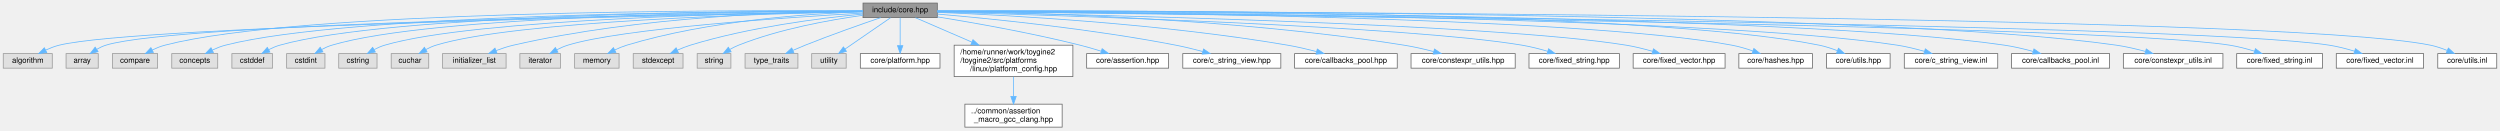
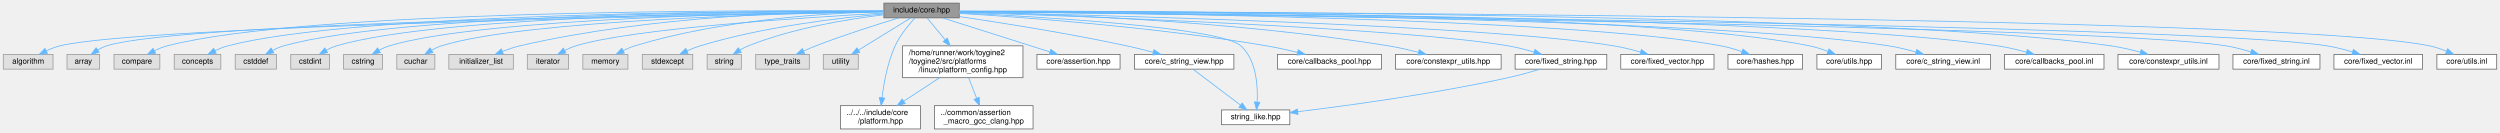
- <svg xmlns="http://www.w3.org/2000/svg" xmlns:xlink="http://www.w3.org/1999/xlink" width="3264pt" height="170pt" viewBox="0.00 0.00 3263.50 170.00">
+ <svg xmlns="http://www.w3.org/2000/svg" xmlns:xlink="http://www.w3.org/1999/xlink" width="3218pt" height="170pt" viewBox="0.00 0.00 3217.50 170.00">
  <g id="graph0" class="graph" transform="scale(1 1) rotate(0) translate(4 166)">
    <g id="Node000001" class="node">
      <g id="a_Node000001">
        <a xlink:title="Umbrella header for the engine core module.">
-           <polygon fill="#999999" stroke="#666666" points="1219.5,-162 1122.5,-162 1122.5,-143 1219.5,-143 1219.5,-162" />
-           <text text-anchor="middle" x="1171" y="-150" font-family="Helvetica,sans-Serif" font-size="10.00">include/core.hpp</text>
+           <polygon fill="#999999" stroke="#666666" points="1230.5,-162 1133.5,-162 1133.5,-143 1230.5,-143 1230.5,-162" />
+           <text text-anchor="middle" x="1182" y="-150" font-family="Helvetica,sans-Serif" font-size="10.00">include/core.hpp</text>
        </a>
      </g>
    </g>
    <g id="Node000002" class="node">
      <g id="a_Node000002">
        <a xlink:title=" ">
          <polygon fill="#e0e0e0" stroke="#999999" points="64,-96 0,-96 0,-77 64,-77 64,-96" />
          <text text-anchor="middle" x="32" y="-84" font-family="Helvetica,sans-Serif" font-size="10.00">algorithm</text>
        </a>
      </g>
    </g>
    <g id="edge1_Node000001_Node000002" class="edge">
      <g id="a_edge1_Node000001_Node000002">
        <a xlink:title=" ">
-           <path fill="none" stroke="#63b8ff" d="M1122.48,-150.68C923.48,-147.16 175.62,-132.35 73,-107 67.02,-105.52 60.87,-103.13 55.21,-100.52" />
+           <path fill="none" stroke="#63b8ff" d="M1133.33,-150.7C932.86,-147.24 176.71,-132.6 73,-107 67.02,-105.52 60.87,-103.13 55.21,-100.52" />
          <polygon fill="#63b8ff" stroke="#63b8ff" points="56.78,-97.39 46.27,-96.04 53.64,-103.65 56.78,-97.39" />
        </a>
      </g>
    </g>
    <g id="Node000003" class="node">
      <g id="a_Node000003">
        <a xlink:title=" ">
          <polygon fill="#e0e0e0" stroke="#999999" points="124,-96 82,-96 82,-77 124,-77 124,-96" />
          <text text-anchor="middle" x="103" y="-84" font-family="Helvetica,sans-Serif" font-size="10.00">array</text>
        </a>
      </g>
    </g>
    <g id="edge2_Node000001_Node000003" class="edge">
      <g id="a_edge2_Node000001_Node000003">
        <a xlink:title=" ">
-           <path fill="none" stroke="#63b8ff" d="M1122.18,-150.88C929.64,-148.21 228.83,-136.56 134,-107 129.95,-105.74 125.91,-103.81 122.14,-101.65" />
-           <polygon fill="#63b8ff" stroke="#63b8ff" points="123.79,-98.55 113.5,-96.04 119.98,-104.42 123.79,-98.55" />
+           <path fill="none" stroke="#63b8ff" d="M1133.26,-150.94C939.39,-148.52 228.82,-137.63 133,-107 129.05,-105.74 125.12,-103.81 121.47,-101.65" />
+           <polygon fill="#63b8ff" stroke="#63b8ff" points="123.37,-98.71 113.12,-96.04 119.47,-104.52 123.37,-98.71" />
        </a>
      </g>
    </g>
    <g id="Node000004" class="node">
      <g id="a_Node000004">
        <a xlink:title=" ">
          <polygon fill="#e0e0e0" stroke="#999999" points="201.5,-96 142.5,-96 142.5,-77 201.5,-77 201.5,-96" />
          <text text-anchor="middle" x="172" y="-84" font-family="Helvetica,sans-Serif" font-size="10.00">compare</text>
        </a>
      </g>
    </g>
    <g id="edge3_Node000001_Node000004" class="edge">
      <g id="a_edge3_Node000001_Node000004">
        <a xlink:title=" ">
-           <path fill="none" stroke="#63b8ff" d="M1122.26,-151.9C952.19,-152.89 385.87,-152.58 211,-107 205.41,-105.54 199.7,-103.23 194.42,-100.69" />
+           <path fill="none" stroke="#63b8ff" d="M1133.3,-151.93C962.01,-153.03 388.09,-153.11 211,-107 205.41,-105.55 199.7,-103.23 194.42,-100.69" />
          <polygon fill="#63b8ff" stroke="#63b8ff" points="196.01,-97.57 185.52,-96.02 192.75,-103.77 196.01,-97.57" />
        </a>
      </g>
    </g>
    <g id="Node000005" class="node">
      <g id="a_Node000005">
        <a xlink:title=" ">
          <polygon fill="#e0e0e0" stroke="#999999" points="280,-96 220,-96 220,-77 280,-77 280,-96" />
          <text text-anchor="middle" x="250" y="-84" font-family="Helvetica,sans-Serif" font-size="10.00">concepts</text>
        </a>
      </g>
    </g>
    <g id="edge4_Node000001_Node000005" class="edge">
      <g id="a_edge4_Node000001_Node000005">
        <a xlink:title=" ">
-           <path fill="none" stroke="#63b8ff" d="M1122.43,-151.6C961.87,-151.53 449.34,-148.03 290,-107 284.3,-105.53 278.44,-103.21 273.03,-100.67" />
-           <polygon fill="#63b8ff" stroke="#63b8ff" points="274.4,-97.44 263.9,-96 271.21,-103.67 274.4,-97.44" />
+           <path fill="none" stroke="#63b8ff" d="M1133.32,-151.7C971.17,-151.96 450.49,-149.39 289,-107 283.42,-105.53 277.7,-103.21 272.42,-100.67" />
+           <polygon fill="#63b8ff" stroke="#63b8ff" points="274.01,-97.55 263.53,-96.01 270.76,-103.75 274.01,-97.55" />
        </a>
      </g>
    </g>
    <g id="Node000006" class="node">
      <g id="a_Node000006">
        <a xlink:title=" ">
          <polygon fill="#e0e0e0" stroke="#999999" points="351.5,-96 298.5,-96 298.5,-77 351.5,-77 351.5,-96" />
          <text text-anchor="middle" x="325" y="-84" font-family="Helvetica,sans-Serif" font-size="10.00">cstddef</text>
        </a>
      </g>
    </g>
    <g id="edge5_Node000001_Node000006" class="edge">
      <g id="a_edge5_Node000001_Node000006">
        <a xlink:title=" ">
-           <path fill="none" stroke="#63b8ff" d="M1122.33,-151.61C970.23,-151.52 505.33,-147.82 361,-107 356.13,-105.62 351.18,-103.5 346.57,-101.16" />
-           <polygon fill="#63b8ff" stroke="#63b8ff" points="348.17,-98.04 337.74,-96.2 344.74,-104.14 348.17,-98.04" />
+           <path fill="none" stroke="#63b8ff" d="M1133.49,-151.65C980.17,-151.7 507.56,-148.4 361,-107 356.13,-105.62 351.18,-103.5 346.57,-101.16" />
+           <polygon fill="#63b8ff" stroke="#63b8ff" points="348.17,-98.04 337.74,-96.2 344.74,-104.15 348.17,-98.04" />
        </a>
      </g>
    </g>
    <g id="Node000007" class="node">
      <g id="a_Node000007">
        <a xlink:title=" ">
          <polygon fill="#e0e0e0" stroke="#999999" points="420,-96 370,-96 370,-77 420,-77 420,-96" />
          <text text-anchor="middle" x="395" y="-84" font-family="Helvetica,sans-Serif" font-size="10.00">cstdint</text>
        </a>
      </g>
    </g>
    <g id="edge6_Node000001_Node000007" class="edge">
      <g id="a_edge6_Node000001_Node000007">
        <a xlink:title=" ">
-           <path fill="none" stroke="#63b8ff" d="M1122.37,-151.47C978.93,-150.93 559.45,-145.97 429,-107 424.48,-105.65 419.91,-103.6 415.65,-101.33" />
-           <polygon fill="#63b8ff" stroke="#63b8ff" points="417.36,-98.27 406.97,-96.18 413.79,-104.29 417.36,-98.27" />
+           <path fill="none" stroke="#63b8ff" d="M1133.43,-151.52C988.6,-151.13 561.63,-146.56 429,-107 424.48,-105.65 419.91,-103.6 415.65,-101.33" />
+           <polygon fill="#63b8ff" stroke="#63b8ff" points="417.35,-98.27 406.97,-96.19 413.79,-104.29 417.35,-98.27" />
        </a>
      </g>
    </g>
    <g id="Node000008" class="node">
      <g id="a_Node000008">
        <a xlink:title=" ">
          <polygon fill="#e0e0e0" stroke="#999999" points="488,-96 438,-96 438,-77 488,-77 488,-96" />
          <text text-anchor="middle" x="463" y="-84" font-family="Helvetica,sans-Serif" font-size="10.00">cstring</text>
        </a>
      </g>
    </g>
    <g id="edge7_Node000001_Node000008" class="edge">
      <g id="a_edge7_Node000001_Node000008">
        <a xlink:title=" ">
-           <path fill="none" stroke="#63b8ff" d="M1122.18,-151.04C987.87,-149.35 615.07,-141.58 498,-107 493.37,-105.63 488.68,-103.58 484.3,-101.3" />
-           <polygon fill="#63b8ff" stroke="#63b8ff" points="485.77,-98.11 475.36,-96.16 482.29,-104.18 485.77,-98.11" />
+           <path fill="none" stroke="#63b8ff" d="M1133.27,-151.19C997.35,-149.86 616.24,-142.95 497,-107 492.48,-105.64 487.91,-103.58 483.66,-101.31" />
+           <polygon fill="#63b8ff" stroke="#63b8ff" points="485.36,-98.25 474.97,-96.17 481.79,-104.27 485.36,-98.25" />
        </a>
      </g>
    </g>
    <g id="Node000009" class="node">
      <g id="a_Node000009">
        <a xlink:title=" ">
          <polygon fill="#e0e0e0" stroke="#999999" points="555.5,-96 506.5,-96 506.5,-77 555.5,-77 555.5,-96" />
          <text text-anchor="middle" x="531" y="-84" font-family="Helvetica,sans-Serif" font-size="10.00">cuchar</text>
        </a>
      </g>
    </g>
    <g id="edge8_Node000001_Node000009" class="edge">
      <g id="a_edge8_Node000001_Node000009">
        <a xlink:title=" ">
-           <path fill="none" stroke="#63b8ff" d="M1122.11,-150.7C997.19,-148.21 668.77,-138.76 565,-107 560.49,-105.62 555.92,-103.55 551.67,-101.28" />
-           <polygon fill="#63b8ff" stroke="#63b8ff" points="553.37,-98.22 542.98,-96.14 549.81,-104.24 553.37,-98.22" />
+           <path fill="none" stroke="#63b8ff" d="M1133.05,-150.86C1006.29,-148.74 669.88,-140.08 564,-107 559.71,-105.66 555.39,-103.67 551.35,-101.47" />
+           <polygon fill="#63b8ff" stroke="#63b8ff" points="552.96,-98.35 542.59,-96.15 549.32,-104.33 552.96,-98.35" />
        </a>
      </g>
    </g>
    <g id="Node000010" class="node">
      <g id="a_Node000010">
        <a xlink:title=" ">
          <polygon fill="#e0e0e0" stroke="#999999" points="656.5,-96 573.5,-96 573.5,-77 656.5,-77 656.5,-96" />
          <text text-anchor="middle" x="615" y="-84" font-family="Helvetica,sans-Serif" font-size="10.00">initializer_list</text>
        </a>
      </g>
    </g>
    <g id="edge9_Node000001_Node000010" class="edge">
      <g id="a_edge9_Node000001_Node000010">
        <a xlink:title=" ">
-           <path fill="none" stroke="#63b8ff" d="M1122.26,-151.66C1031.35,-150.98 830.24,-144.86 666,-107 658.51,-105.27 650.64,-102.68 643.39,-99.95" />
-           <polygon fill="#63b8ff" stroke="#63b8ff" points="644.57,-96.65 633.98,-96.2 641.98,-103.15 644.57,-96.65" />
+           <path fill="none" stroke="#63b8ff" d="M1133.17,-151.91C1040.58,-151.67 833.68,-146.29 665,-107 657.51,-105.26 649.66,-102.61 642.45,-99.83" />
+           <polygon fill="#63b8ff" stroke="#63b8ff" points="643.7,-96.56 633.12,-96.02 641.06,-103.04 643.7,-96.56" />
        </a>
      </g>
    </g>
    <g id="Node000011" class="node">
      <g id="a_Node000011">
        <a xlink:title=" ">
          <polygon fill="#e0e0e0" stroke="#999999" points="727.5,-96 674.5,-96 674.5,-77 727.5,-77 727.5,-96" />
          <text text-anchor="middle" x="701" y="-84" font-family="Helvetica,sans-Serif" font-size="10.00">iterator</text>
        </a>
      </g>
    </g>
    <g id="edge10_Node000001_Node000011" class="edge">
      <g id="a_edge10_Node000001_Node000011">
        <a xlink:title=" ">
-           <path fill="none" stroke="#63b8ff" d="M1122.34,-148.92C1024.65,-143.34 807.93,-128.89 737,-107 732.16,-105.51 727.23,-103.33 722.63,-100.98" />
-           <polygon fill="#63b8ff" stroke="#63b8ff" points="724.22,-97.86 713.78,-96.03 720.81,-103.97 724.22,-97.86" />
+           <path fill="none" stroke="#63b8ff" d="M1133.26,-149.06C1033.65,-143.67 810.01,-129.43 737,-107 732.16,-105.51 727.22,-103.34 722.62,-100.99" />
+           <polygon fill="#63b8ff" stroke="#63b8ff" points="724.22,-97.87 713.78,-96.04 720.8,-103.98 724.22,-97.87" />
        </a>
      </g>
    </g>
    <g id="Node000012" class="node">
      <g id="a_Node000012">
        <a xlink:title=" ">
          <polygon fill="#e0e0e0" stroke="#999999" points="804,-96 746,-96 746,-77 804,-77 804,-96" />
          <text text-anchor="middle" x="775" y="-84" font-family="Helvetica,sans-Serif" font-size="10.00">memory</text>
        </a>
      </g>
    </g>
    <g id="edge11_Node000001_Node000012" class="edge">
      <g id="a_edge11_Node000001_Node000012">
        <a xlink:title=" ">
-           <path fill="none" stroke="#63b8ff" d="M1122.29,-150.62C1052.54,-148.21 920.86,-139.33 814,-107 808.79,-105.42 803.43,-103.19 798.41,-100.8" />
-           <polygon fill="#63b8ff" stroke="#63b8ff" points="799.82,-97.59 789.33,-96.13 796.62,-103.82 799.82,-97.59" />
+           <path fill="none" stroke="#63b8ff" d="M1133.41,-151.06C1061.75,-149.21 924.21,-141.05 813,-107 807.9,-105.44 802.67,-103.22 797.78,-100.83" />
+           <polygon fill="#63b8ff" stroke="#63b8ff" points="799.41,-97.73 788.93,-96.16 796.14,-103.92 799.41,-97.73" />
        </a>
      </g>
    </g>
    <g id="Node000013" class="node">
      <g id="a_Node000013">
        <a xlink:title=" ">
          <polygon fill="#e0e0e0" stroke="#999999" points="887.5,-96 822.5,-96 822.5,-77 887.5,-77 887.5,-96" />
          <text text-anchor="middle" x="855" y="-84" font-family="Helvetica,sans-Serif" font-size="10.00">stdexcept</text>
        </a>
      </g>
    </g>
    <g id="edge12_Node000001_Node000013" class="edge">
      <g id="a_edge12_Node000001_Node000013">
        <a xlink:title=" ">
-           <path fill="none" stroke="#63b8ff" d="M1122.07,-147.62C1066.54,-142.29 973.71,-130.55 897,-107 891.43,-105.29 885.64,-102.98 880.21,-100.56" />
-           <polygon fill="#63b8ff" stroke="#63b8ff" points="881.48,-97.28 870.95,-96.16 878.48,-103.61 881.48,-97.28" />
+           <path fill="none" stroke="#63b8ff" d="M1133.43,-148.07C1075.96,-143.07 977.86,-131.55 897,-107 891.42,-105.31 885.64,-103.01 880.21,-100.58" />
+           <polygon fill="#63b8ff" stroke="#63b8ff" points="881.47,-97.31 870.94,-96.19 878.47,-103.64 881.47,-97.31" />
        </a>
      </g>
    </g>
    <g id="Node000014" class="node">
      <g id="a_Node000014">
        <a xlink:title=" ">
          <polygon fill="#e0e0e0" stroke="#999999" points="950,-96 906,-96 906,-77 950,-77 950,-96" />
          <text text-anchor="middle" x="928" y="-84" font-family="Helvetica,sans-Serif" font-size="10.00">string</text>
        </a>
      </g>
    </g>
    <g id="edge13_Node000001_Node000014" class="edge">
      <g id="a_edge13_Node000001_Node000014">
        <a xlink:title=" ">
-           <path fill="none" stroke="#63b8ff" d="M1122.3,-146C1078.64,-139.96 1013.42,-128.19 960,-107 956.16,-105.48 952.26,-103.51 948.57,-101.42" />
-           <polygon fill="#63b8ff" stroke="#63b8ff" points="950.3,-98.38 939.95,-96.12 946.64,-104.34 950.3,-98.38" />
+           <path fill="none" stroke="#63b8ff" d="M1133.13,-146.92C1086.96,-141.41 1016.39,-129.87 959,-107 955.36,-105.55 951.68,-103.67 948.18,-101.65" />
+           <polygon fill="#63b8ff" stroke="#63b8ff" points="949.85,-98.56 939.53,-96.17 946.1,-104.47 949.85,-98.56" />
        </a>
      </g>
    </g>
    <g id="Node000015" class="node">
      <g id="a_Node000015">
        <a xlink:title=" ">
          <polygon fill="#e0e0e0" stroke="#999999" points="1037.5,-96 968.5,-96 968.5,-77 1037.5,-77 1037.5,-96" />
          <text text-anchor="middle" x="1003" y="-84" font-family="Helvetica,sans-Serif" font-size="10.00">type_traits</text>
        </a>
      </g>
    </g>
    <g id="edge14_Node000001_Node000015" class="edge">
      <g id="a_edge14_Node000001_Node000015">
        <a xlink:title=" ">
-           <path fill="none" stroke="#63b8ff" d="M1145.62,-143C1120.42,-134.41 1080.76,-120.52 1047,-107 1041.76,-104.9 1036.23,-102.56 1030.92,-100.24" />
-           <polygon fill="#63b8ff" stroke="#63b8ff" points="1032.27,-97.01 1021.71,-96.15 1029.44,-103.41 1032.27,-97.01" />
+           <path fill="none" stroke="#63b8ff" d="M1152.76,-142.95C1124.99,-134.59 1082.23,-121.1 1046,-107 1040.75,-104.96 1035.22,-102.6 1029.93,-100.26" />
+           <polygon fill="#63b8ff" stroke="#63b8ff" points="1031.36,-97.06 1020.81,-96.1 1028.46,-103.43 1031.36,-97.06" />
        </a>
      </g>
    </g>
    <g id="Node000016" class="node">
      <g id="a_Node000016">
        <a xlink:title=" ">
          <polygon fill="#e0e0e0" stroke="#999999" points="1100.5,-96 1055.5,-96 1055.5,-77 1100.5,-77 1100.5,-96" />
          <text text-anchor="middle" x="1078" y="-84" font-family="Helvetica,sans-Serif" font-size="10.00">utility</text>
        </a>
      </g>
    </g>
    <g id="edge15_Node000001_Node000016" class="edge">
      <g id="a_edge15_Node000001_Node000016">
        <a xlink:title=" ">
-           <path fill="none" stroke="#63b8ff" d="M1158.46,-142.87C1143.2,-132.37 1117.23,-114.5 1098.93,-101.9" />
-           <polygon fill="#63b8ff" stroke="#63b8ff" points="1100.86,-98.98 1090.64,-96.2 1096.89,-104.75 1100.86,-98.98" />
+           <path fill="none" stroke="#63b8ff" d="M1167.97,-142.87C1150.76,-132.28 1121.34,-114.17 1100.85,-101.56" />
+           <polygon fill="#63b8ff" stroke="#63b8ff" points="1102.49,-98.46 1092.14,-96.2 1098.82,-104.42 1102.49,-98.46" />
        </a>
      </g>
    </g>
    <g id="Node000017" class="node">
      <g id="a_Node000017">
-         <a xlink:href="../../d3/d60/platform_8hpp.html" target="_top" xlink:title="Platform and CPU architecture enumerations with compile-time and runtime detection utilities.">
-           <polygon fill="white" stroke="#666666" points="1223,-96 1119,-96 1119,-77 1223,-77 1223,-96" />
-           <text text-anchor="middle" x="1171" y="-84" font-family="Helvetica,sans-Serif" font-size="10.00">core/platform.hpp</text>
+         <a xlink:href="../../dd/d9e/linux_2platform__config_8hpp.html" target="_top" xlink:title="additional linux platform header">
+           <polygon fill="white" stroke="#666666" points="1312.5,-107 1157.5,-107 1157.5,-66 1312.5,-66 1312.5,-107" />
+           <text text-anchor="start" x="1165.5" y="-95" font-family="Helvetica,sans-Serif" font-size="10.00">/home/runner/work/toygine2</text>
+           <text text-anchor="start" x="1165.5" y="-84" font-family="Helvetica,sans-Serif" font-size="10.00">/toygine2/src/platforms</text>
+           <text text-anchor="middle" x="1235" y="-73" font-family="Helvetica,sans-Serif" font-size="10.00">/linux/platform_config.hpp</text>
        </a>
      </g>
    </g>
    <g id="edge16_Node000001_Node000017" class="edge">
      <g id="a_edge16_Node000001_Node000017">
        <a xlink:title=" ">
-           <path fill="none" stroke="#63b8ff" d="M1171,-142.87C1171,-133.66 1171,-118.79 1171,-106.77" />
-           <polygon fill="#63b8ff" stroke="#63b8ff" points="1174.5,-106.41 1171,-96.41 1167.5,-106.41 1174.5,-106.41" />
+           <path fill="none" stroke="#63b8ff" d="M1189.15,-142.87C1195.12,-135.65 1203.98,-124.95 1212.33,-114.88" />
+           <polygon fill="#63b8ff" stroke="#63b8ff" points="1215.16,-116.94 1218.84,-107.01 1209.77,-112.48 1215.16,-116.94" />
        </a>
      </g>
    </g>
    <g id="Node000018" class="node">
      <g id="a_Node000018">
-         <a xlink:href="../../dd/d9e/linux_2platform__config_8hpp.html" target="_top" xlink:title="additional linux platform header">
-           <polygon fill="white" stroke="#666666" points="1396.5,-107 1241.5,-107 1241.5,-66 1396.5,-66 1396.5,-107" />
-           <text text-anchor="start" x="1249.5" y="-95" font-family="Helvetica,sans-Serif" font-size="10.00">/home/runner/work/toygine2</text>
-           <text text-anchor="start" x="1249.5" y="-84" font-family="Helvetica,sans-Serif" font-size="10.00">/toygine2/src/platforms</text>
-           <text text-anchor="middle" x="1319" y="-73" font-family="Helvetica,sans-Serif" font-size="10.00">/linux/platform_config.hpp</text>
-         </a>
-       </g>
-     </g>
-     <g id="edge17_Node000001_Node000018" class="edge">
-       <g id="a_edge17_Node000001_Node000018">
-         <a xlink:title=" ">
-           <path fill="none" stroke="#63b8ff" d="M1190.96,-142.87C1209.79,-134.72 1238.89,-122.14 1264.6,-111.03" />
-           <polygon fill="#63b8ff" stroke="#63b8ff" points="1266.1,-114.19 1273.89,-107.01 1263.32,-107.77 1266.1,-114.19" />
+         <a xlink:href="../../d3/d60/platform_8hpp.html" target="_top" xlink:title="Platform and CPU architecture enumerations with compile-time and runtime detection utilities.">
+           <polygon fill="white" stroke="#666666" points="1180.5,-30 1077.5,-30 1077.5,0 1180.5,0 1180.5,-30" />
+           <text text-anchor="start" x="1085.5" y="-18" font-family="Helvetica,sans-Serif" font-size="10.00">../../../include/core</text>
+           <text text-anchor="middle" x="1129" y="-7" font-family="Helvetica,sans-Serif" font-size="10.00">/platform.hpp</text>
+         </a>
+       </g>
+     </g>
+     <g id="edge28_Node000001_Node000018" class="edge">
+       <g id="a_edge28_Node000001_Node000018">
+         <a xlink:title=" ">
+           <path fill="none" stroke="#63b8ff" d="M1173.38,-142.75C1165.56,-134.3 1154.31,-120.79 1148,-107 1138.23,-85.65 1133.43,-59.19 1131.1,-40.31" />
+           <polygon fill="#63b8ff" stroke="#63b8ff" points="1134.56,-39.73 1130,-30.17 1127.6,-40.49 1134.56,-39.73" />
        </a>
      </g>
    </g>
    <g id="Node000020" class="node">
      <g id="a_Node000020">
        <a xlink:href="../../d5/d96/assertion_8hpp.html" target="_top" xlink:title="Assertion system for runtime and compile-time validation of engine invariants.">
-           <polygon fill="white" stroke="#666666" points="1521.5,-96 1414.5,-96 1414.5,-77 1521.5,-77 1521.5,-96" />
-           <text text-anchor="middle" x="1468" y="-84" font-family="Helvetica,sans-Serif" font-size="10.00">core/assertion.hpp</text>
+           <polygon fill="white" stroke="#666666" points="1437.5,-96 1330.5,-96 1330.5,-77 1437.5,-77 1437.5,-96" />
+           <text text-anchor="middle" x="1384" y="-84" font-family="Helvetica,sans-Serif" font-size="10.00">core/assertion.hpp</text>
        </a>
      </g>
    </g>
    <g id="edge19_Node000001_Node000020" class="edge">
      <g id="a_edge19_Node000001_Node000020">
        <a xlink:title=" ">
-           <path fill="none" stroke="#63b8ff" d="M1219.52,-144.02C1267.29,-136.26 1342.17,-123.02 1406,-107 1414.99,-104.74 1424.58,-101.93 1433.48,-99.15" />
-           <polygon fill="#63b8ff" stroke="#63b8ff" points="1434.7,-102.43 1443.15,-96.05 1432.56,-95.77 1434.7,-102.43" />
+           <path fill="none" stroke="#63b8ff" d="M1209.24,-142.87C1244.88,-131.58 1307.47,-111.75 1347.27,-99.14" />
+           <polygon fill="#63b8ff" stroke="#63b8ff" points="1348.39,-102.45 1356.87,-96.1 1346.28,-95.78 1348.39,-102.45" />
        </a>
      </g>
    </g>
    <g id="Node000021" class="node">
      <g id="a_Node000021">
        <a xlink:href="../../dd/ded/c__string__view_8hpp.html" target="_top" xlink:title="Non-owning string view class for C-style strings.">
-           <polygon fill="white" stroke="#666666" points="1668,-96 1540,-96 1540,-77 1668,-77 1668,-96" />
-           <text text-anchor="middle" x="1604" y="-84" font-family="Helvetica,sans-Serif" font-size="10.00">core/c_string_view.hpp</text>
+           <polygon fill="white" stroke="#666666" points="1584,-96 1456,-96 1456,-77 1584,-77 1584,-96" />
+           <text text-anchor="middle" x="1520" y="-84" font-family="Helvetica,sans-Serif" font-size="10.00">core/c_string_view.hpp</text>
        </a>
      </g>
    </g>
    <g id="edge20_Node000001_Node000021" class="edge">
      <g id="a_edge20_Node000001_Node000021">
        <a xlink:title=" ">
-           <path fill="none" stroke="#63b8ff" d="M1219.66,-147.63C1289.16,-141.62 1420.65,-128.45 1531,-107 1542.44,-104.78 1554.72,-101.75 1565.89,-98.74" />
-           <polygon fill="#63b8ff" stroke="#63b8ff" points="1567.08,-102.05 1575.78,-96.01 1565.21,-95.3 1567.08,-102.05" />
+           <path fill="none" stroke="#63b8ff" d="M1230.91,-144.61C1284.1,-136.81 1371.48,-123.06 1446,-107 1457.14,-104.6 1469.12,-101.62 1480.12,-98.72" />
+           <polygon fill="#63b8ff" stroke="#63b8ff" points="1481.15,-102.06 1489.91,-96.09 1479.34,-95.3 1481.15,-102.06" />
        </a>
      </g>
    </g>
    <g id="Node000022" class="node">
      <g id="a_Node000022">
-         <a xlink:href="../../d1/d5c/callbacks__pool_8hpp.html" target="_top" xlink:title="Template callback pool class with fixed-size callback storage.">
-           <polygon fill="white" stroke="#666666" points="1820,-96 1686,-96 1686,-77 1820,-77 1820,-96" />
-           <text text-anchor="middle" x="1753" y="-84" font-family="Helvetica,sans-Serif" font-size="10.00">core/callbacks_pool.hpp</text>
-         </a>
-       </g>
-     </g>
-     <g id="edge21_Node000001_Node000022" class="edge">
-       <g id="a_edge21_Node000001_Node000022">
-         <a xlink:title=" ">
-           <path fill="none" stroke="#63b8ff" d="M1219.83,-149.86C1310.5,-146.22 1510.76,-135.44 1677,-107 1689.38,-104.88 1702.7,-101.76 1714.67,-98.63" />
-           <polygon fill="#63b8ff" stroke="#63b8ff" points="1715.62,-102 1724.37,-96.03 1713.8,-95.24 1715.62,-102" />
+         <a xlink:href="../../de/deb/string__like_8hpp.html" target="_top" xlink:title="C++ concept for string-like types with size() and c_str() methods.">
+           <polygon fill="white" stroke="#666666" points="1656,-24.5 1568,-24.5 1568,-5.5 1656,-5.5 1656,-24.5" />
+           <text text-anchor="middle" x="1612" y="-12.5" font-family="Helvetica,sans-Serif" font-size="10.00">string_like.hpp</text>
+         </a>
+       </g>
+     </g>
+     <g id="edge29_Node000001_Node000022" class="edge">
+       <g id="a_edge29_Node000001_Node000022">
+         <a xlink:title=" ">
+           <path fill="none" stroke="#63b8ff" d="M1230.51,-149.41C1333.45,-144.53 1566.58,-130.95 1593,-107 1612.98,-88.89 1614.97,-55.66 1613.95,-34.76" />
+           <polygon fill="#63b8ff" stroke="#63b8ff" points="1617.42,-34.29 1613.16,-24.59 1610.44,-34.83 1617.42,-34.29" />
        </a>
      </g>
    </g>
    <g id="Node000023" class="node">
      <g id="a_Node000023">
-         <a xlink:href="../../d4/dc0/constexpr__utils_8hpp.html" target="_top" xlink:title="Constexpr utility functions for compile-time operations.">
-           <polygon fill="white" stroke="#666666" points="1974,-96 1838,-96 1838,-77 1974,-77 1974,-96" />
-           <text text-anchor="middle" x="1906" y="-84" font-family="Helvetica,sans-Serif" font-size="10.00">core/constexpr_utils.hpp</text>
+         <a xlink:href="../../d1/d5c/callbacks__pool_8hpp.html" target="_top" xlink:title="Template callback pool class with fixed-size callback storage.">
+           <polygon fill="white" stroke="#666666" points="1774,-96 1640,-96 1640,-77 1774,-77 1774,-96" />
+           <text text-anchor="middle" x="1707" y="-84" font-family="Helvetica,sans-Serif" font-size="10.00">core/callbacks_pool.hpp</text>
        </a>
      </g>
    </g>
    <g id="edge22_Node000001_Node000023" class="edge">
      <g id="a_edge22_Node000001_Node000023">
        <a xlink:title=" ">
-           <path fill="none" stroke="#63b8ff" d="M1219.63,-151.2C1329.13,-149.88 1603.13,-142.94 1829,-107 1841.66,-104.99 1855.28,-101.86 1867.49,-98.7" />
-           <polygon fill="#63b8ff" stroke="#63b8ff" points="1868.61,-102.03 1877.37,-96.06 1866.81,-95.26 1868.61,-102.03" />
+           <path fill="none" stroke="#63b8ff" d="M1230.58,-148.81C1312.55,-143.77 1483.36,-131.2 1626,-107 1639.05,-104.79 1653.13,-101.66 1665.82,-98.56" />
+           <polygon fill="#63b8ff" stroke="#63b8ff" points="1666.81,-101.92 1675.66,-96.1 1665.11,-95.13 1666.81,-101.92" />
        </a>
      </g>
    </g>
    <g id="Node000024" class="node">
      <g id="a_Node000024">
-         <a xlink:href="../../d7/d7f/fixed__string_8hpp.html" target="_top" xlink:title="Template string class with fixed-size character buffer.">
-           <polygon fill="white" stroke="#666666" points="2110,-96 1992,-96 1992,-77 2110,-77 2110,-96" />
-           <text text-anchor="middle" x="2051" y="-84" font-family="Helvetica,sans-Serif" font-size="10.00">core/fixed_string.hpp</text>
+         <a xlink:href="../../d4/dc0/constexpr__utils_8hpp.html" target="_top" xlink:title="Constexpr utility functions for compile-time operations.">
+           <polygon fill="white" stroke="#666666" points="1928,-96 1792,-96 1792,-77 1928,-77 1928,-96" />
+           <text text-anchor="middle" x="1860" y="-84" font-family="Helvetica,sans-Serif" font-size="10.00">core/constexpr_utils.hpp</text>
        </a>
      </g>
    </g>
    <g id="edge23_Node000001_Node000024" class="edge">
      <g id="a_edge23_Node000001_Node000024">
        <a xlink:title=" ">
-           <path fill="none" stroke="#63b8ff" d="M1219.75,-150.26C1371.61,-146.19 1834.82,-131.98 1983,-107 1994.01,-105.14 2005.78,-102.15 2016.38,-99.05" />
-           <polygon fill="#63b8ff" stroke="#63b8ff" points="2017.57,-102.35 2026.12,-96.09 2015.54,-95.65 2017.57,-102.35" />
+           <path fill="none" stroke="#63b8ff" d="M1230.63,-150.76C1333.32,-148.58 1579.55,-140.03 1783,-107 1795.65,-104.95 1809.27,-101.81 1821.49,-98.65" />
+           <polygon fill="#63b8ff" stroke="#63b8ff" points="1822.6,-101.98 1831.36,-96.02 1820.8,-95.21 1822.6,-101.98" />
        </a>
      </g>
    </g>
    <g id="Node000025" class="node">
      <g id="a_Node000025">
-         <a xlink:href="../../d7/dea/fixed__vector_8hpp.html" target="_top" xlink:title="TODO.">
-           <polygon fill="white" stroke="#666666" points="2248,-96 2128,-96 2128,-77 2248,-77 2248,-96" />
-           <text text-anchor="middle" x="2188" y="-84" font-family="Helvetica,sans-Serif" font-size="10.00">core/fixed_vector.hpp</text>
+         <a xlink:href="../../d7/d7f/fixed__string_8hpp.html" target="_top" xlink:title="Template string class with fixed-size character buffer.">
+           <polygon fill="white" stroke="#666666" points="2064,-96 1946,-96 1946,-77 2064,-77 2064,-96" />
+           <text text-anchor="middle" x="2005" y="-84" font-family="Helvetica,sans-Serif" font-size="10.00">core/fixed_string.hpp</text>
        </a>
      </g>
    </g>
    <g id="edge24_Node000001_Node000025" class="edge">
      <g id="a_edge24_Node000001_Node000025">
        <a xlink:title=" ">
-           <path fill="none" stroke="#63b8ff" d="M1219.75,-150.68C1387.93,-147.63 1943.16,-135.59 2119,-107 2130.38,-105.15 2142.56,-102.08 2153.47,-98.93" />
-           <polygon fill="#63b8ff" stroke="#63b8ff" points="2154.51,-102.27 2163.08,-96.03 2152.49,-95.57 2154.51,-102.27" />
+           <path fill="none" stroke="#63b8ff" d="M1230.61,-150.04C1375.09,-145.46 1800.29,-130.34 1937,-107 1948.01,-105.12 1959.78,-102.12 1970.38,-99.02" />
+           <polygon fill="#63b8ff" stroke="#63b8ff" points="1971.57,-102.32 1980.12,-96.06 1969.53,-95.62 1971.57,-102.32" />
        </a>
      </g>
    </g>
    <g id="Node000026" class="node">
      <g id="a_Node000026">
-         <a xlink:href="../../dd/d8e/hashes_8hpp.html" target="_top" xlink:title="CRC hash functions.">
-           <polygon fill="white" stroke="#666666" points="2362,-96 2266,-96 2266,-77 2362,-77 2362,-96" />
-           <text text-anchor="middle" x="2314" y="-84" font-family="Helvetica,sans-Serif" font-size="10.00">core/hashes.hpp</text>
-         </a>
-       </g>
-     </g>
-     <g id="edge25_Node000001_Node000026" class="edge">
-       <g id="a_edge25_Node000001_Node000026">
-         <a xlink:title=" ">
-           <path fill="none" stroke="#63b8ff" d="M1219.77,-151.37C1403.53,-150.57 2053.91,-145.07 2257,-107 2266.01,-105.31 2275.54,-102.49 2284.17,-99.51" />
-           <polygon fill="#63b8ff" stroke="#63b8ff" points="2285.61,-102.71 2293.81,-96 2283.21,-96.14 2285.61,-102.71" />
+         <a xlink:href="../../d7/dea/fixed__vector_8hpp.html" target="_top" xlink:title="TODO.">
+           <polygon fill="white" stroke="#666666" points="2202,-96 2082,-96 2082,-77 2202,-77 2202,-96" />
+           <text text-anchor="middle" x="2142" y="-84" font-family="Helvetica,sans-Serif" font-size="10.00">core/fixed_vector.hpp</text>
+         </a>
+       </g>
+     </g>
+     <g id="edge26_Node000001_Node000026" class="edge">
+       <g id="a_edge26_Node000001_Node000026">
+         <a xlink:title=" ">
+           <path fill="none" stroke="#63b8ff" d="M1230.6,-150.52C1391.92,-147.02 1908.7,-133.96 2073,-107 2084.38,-105.13 2096.56,-102.06 2107.47,-98.91" />
+           <polygon fill="#63b8ff" stroke="#63b8ff" points="2108.51,-102.25 2117.07,-96.01 2106.49,-95.55 2108.51,-102.25" />
        </a>
      </g>
    </g>
    <g id="Node000027" class="node">
      <g id="a_Node000027">
-         <a xlink:href="../../df/d93/utils_8hpp.html" target="_top" xlink:title="Core utility functions for string manipulation, encoding conversion, and number formatting.">
-           <polygon fill="white" stroke="#666666" points="2463.5,-96 2380.5,-96 2380.5,-77 2463.5,-77 2463.5,-96" />
-           <text text-anchor="middle" x="2422" y="-84" font-family="Helvetica,sans-Serif" font-size="10.00">core/utils.hpp</text>
-         </a>
-       </g>
-     </g>
-     <g id="edge26_Node000001_Node000027" class="edge">
-       <g id="a_edge26_Node000001_Node000027">
-         <a xlink:title=" ">
-           <path fill="none" stroke="#63b8ff" d="M1219.5,-151.81C1414.97,-152.75 2145.28,-153.02 2371,-107 2378.88,-105.39 2387.14,-102.71 2394.66,-99.84" />
-           <polygon fill="#63b8ff" stroke="#63b8ff" points="2396.08,-103.04 2404.02,-96.04 2393.44,-96.56 2396.08,-103.04" />
+         <a xlink:href="../../dd/d8e/hashes_8hpp.html" target="_top" xlink:title="CRC hash functions.">
+           <polygon fill="white" stroke="#666666" points="2316,-96 2220,-96 2220,-77 2316,-77 2316,-96" />
+           <text text-anchor="middle" x="2268" y="-84" font-family="Helvetica,sans-Serif" font-size="10.00">core/hashes.hpp</text>
+         </a>
+       </g>
+     </g>
+     <g id="edge27_Node000001_Node000027" class="edge">
+       <g id="a_edge27_Node000001_Node000027">
+         <a xlink:title=" ">
+           <path fill="none" stroke="#63b8ff" d="M1230.63,-151.24C1407.95,-149.99 2019.47,-143.12 2211,-107 2219.94,-105.31 2229.38,-102.52 2237.96,-99.57" />
+           <polygon fill="#63b8ff" stroke="#63b8ff" points="2239.33,-102.8 2247.54,-96.09 2236.95,-96.22 2239.33,-102.8" />
        </a>
      </g>
    </g>
    <g id="Node000028" class="node">
      <g id="a_Node000028">
-         <a xlink:href="../../df/d4a/c__string__view_8inl.html" target="_top" xlink:title="Inline implementations for CStringView class.">
-           <polygon fill="white" stroke="#666666" points="2604,-96 2482,-96 2482,-77 2604,-77 2604,-96" />
-           <text text-anchor="middle" x="2543" y="-84" font-family="Helvetica,sans-Serif" font-size="10.00">core/c_string_view.inl</text>
-         </a>
-       </g>
-     </g>
-     <g id="edge27_Node000001_Node000028" class="edge">
-       <g id="a_edge27_Node000001_Node000028">
-         <a xlink:title=" ">
-           <path fill="none" stroke="#63b8ff" d="M1219.62,-151.38C1425.28,-150.64 2224.46,-145.31 2473,-107 2484.65,-105.21 2497.11,-102.12 2508.25,-98.93" />
-           <polygon fill="#63b8ff" stroke="#63b8ff" points="2509.46,-102.22 2518.04,-96.01 2507.46,-95.52 2509.46,-102.22" />
+         <a xlink:href="../../df/d93/utils_8hpp.html" target="_top" xlink:title="Core utility functions for string manipulation, encoding conversion, and number formatting.">
+           <polygon fill="white" stroke="#666666" points="2417.5,-96 2334.5,-96 2334.5,-77 2417.5,-77 2417.5,-96" />
+           <text text-anchor="middle" x="2376" y="-84" font-family="Helvetica,sans-Serif" font-size="10.00">core/utils.hpp</text>
+         </a>
+       </g>
+     </g>
+     <g id="edge30_Node000001_Node000028" class="edge">
+       <g id="a_edge30_Node000001_Node000028">
+         <a xlink:title=" ">
+           <path fill="none" stroke="#63b8ff" d="M1230.76,-151.71C1420.68,-152.19 2111,-150.84 2325,-107 2332.88,-105.39 2341.13,-102.7 2348.65,-99.83" />
+           <polygon fill="#63b8ff" stroke="#63b8ff" points="2350.07,-103.03 2358.02,-96.03 2347.44,-96.55 2350.07,-103.03" />
        </a>
      </g>
    </g>
    <g id="Node000029" class="node">
      <g id="a_Node000029">
-         <a xlink:href="../../d6/ddb/callbacks__pool_8inl.html" target="_top" xlink:title="Inline implementations for template callback pool class with fixed-size callback storage.">
-           <polygon fill="white" stroke="#666666" points="2750,-96 2622,-96 2622,-77 2750,-77 2750,-96" />
-           <text text-anchor="middle" x="2686" y="-84" font-family="Helvetica,sans-Serif" font-size="10.00">core/callbacks_pool.inl</text>
-         </a>
-       </g>
-     </g>
-     <g id="edge28_Node000001_Node000029" class="edge">
-       <g id="a_edge28_Node000001_Node000029">
-         <a xlink:title=" ">
-           <path fill="none" stroke="#63b8ff" d="M1219.58,-151.5C1438.58,-151.27 2335.3,-147.82 2613,-107 2625.25,-105.2 2638.38,-102.08 2650.09,-98.85" />
-           <polygon fill="#63b8ff" stroke="#63b8ff" points="2651.3,-102.15 2659.95,-96.02 2649.37,-95.42 2651.3,-102.15" />
+         <a xlink:href="../../df/d4a/c__string__view_8inl.html" target="_top" xlink:title="Inline implementations for CStringView class.">
+           <polygon fill="white" stroke="#666666" points="2558,-96 2436,-96 2436,-77 2558,-77 2558,-96" />
+           <text text-anchor="middle" x="2497" y="-84" font-family="Helvetica,sans-Serif" font-size="10.00">core/c_string_view.inl</text>
+         </a>
+       </g>
+     </g>
+     <g id="edge31_Node000001_Node000029" class="edge">
+       <g id="a_edge31_Node000001_Node000029">
+         <a xlink:title=" ">
+           <path fill="none" stroke="#63b8ff" d="M1230.5,-151.29C1430.3,-150.21 2190.16,-143.69 2427,-107 2438.55,-105.21 2450.91,-102.16 2461.97,-99" />
+           <polygon fill="#63b8ff" stroke="#63b8ff" points="2463.13,-102.31 2471.72,-96.1 2461.13,-95.6 2463.13,-102.31" />
        </a>
      </g>
    </g>
    <g id="Node000030" class="node">
      <g id="a_Node000030">
-         <a xlink:href="../../dc/d28/constexpr__utils_8inl.html" target="_top" xlink:title="Inline implementations for constexpr utility functions.">
-           <polygon fill="white" stroke="#666666" points="2898,-96 2768,-96 2768,-77 2898,-77 2898,-96" />
-           <text text-anchor="middle" x="2833" y="-84" font-family="Helvetica,sans-Serif" font-size="10.00">core/constexpr_utils.inl</text>
-         </a>
-       </g>
-     </g>
-     <g id="edge29_Node000001_Node000030" class="edge">
-       <g id="a_edge29_Node000001_Node000030">
-         <a xlink:title=" ">
-           <path fill="none" stroke="#63b8ff" d="M1219.76,-151.64C1452.4,-152.08 2451.03,-151.29 2759,-107 2771.53,-105.2 2784.99,-102.03 2796.95,-98.77" />
-           <polygon fill="#63b8ff" stroke="#63b8ff" points="2797.92,-102.14 2806.59,-96.04 2796.01,-95.4 2797.92,-102.14" />
+         <a xlink:href="../../d6/ddb/callbacks__pool_8inl.html" target="_top" xlink:title="Inline implementations for template callback pool class with fixed-size callback storage.">
+           <polygon fill="white" stroke="#666666" points="2704,-96 2576,-96 2576,-77 2704,-77 2704,-96" />
+           <text text-anchor="middle" x="2640" y="-84" font-family="Helvetica,sans-Serif" font-size="10.00">core/callbacks_pool.inl</text>
+         </a>
+       </g>
+     </g>
+     <g id="edge32_Node000001_Node000030" class="edge">
+       <g id="a_edge32_Node000001_Node000030">
+         <a xlink:title=" ">
+           <path fill="none" stroke="#63b8ff" d="M1230.8,-151.43C1444.77,-150.88 2301.19,-146.24 2567,-107 2579.25,-105.19 2592.38,-102.07 2604.09,-98.84" />
+           <polygon fill="#63b8ff" stroke="#63b8ff" points="2605.3,-102.14 2613.95,-96.01 2603.37,-95.41 2605.3,-102.14" />
        </a>
      </g>
    </g>
    <g id="Node000031" class="node">
      <g id="a_Node000031">
-         <a xlink:href="../../d7/d40/fixed__string_8inl.html" target="_top" xlink:title="Inline implementations for FixedString template class.">
-           <polygon fill="white" stroke="#666666" points="3028,-96 2916,-96 2916,-77 3028,-77 3028,-96" />
-           <text text-anchor="middle" x="2972" y="-84" font-family="Helvetica,sans-Serif" font-size="10.00">core/fixed_string.inl</text>
-         </a>
-       </g>
-     </g>
-     <g id="edge30_Node000001_Node000031" class="edge">
-       <g id="a_edge30_Node000001_Node000031">
-         <a xlink:title=" ">
-           <path fill="none" stroke="#63b8ff" d="M1219.6,-151.02C1483.29,-148.34 2736.66,-134.24 2907,-107 2917.64,-105.3 2928.98,-102.32 2939.16,-99.2" />
-           <polygon fill="#63b8ff" stroke="#63b8ff" points="2940.44,-102.47 2948.88,-96.07 2938.29,-95.8 2940.44,-102.47" />
+         <a xlink:href="../../dc/d28/constexpr__utils_8inl.html" target="_top" xlink:title="Inline implementations for constexpr utility functions.">
+           <polygon fill="white" stroke="#666666" points="2852,-96 2722,-96 2722,-77 2852,-77 2852,-96" />
+           <text text-anchor="middle" x="2787" y="-84" font-family="Helvetica,sans-Serif" font-size="10.00">core/constexpr_utils.inl</text>
+         </a>
+       </g>
+     </g>
+     <g id="edge33_Node000001_Node000031" class="edge">
+       <g id="a_edge33_Node000001_Node000031">
+         <a xlink:title=" ">
+           <path fill="none" stroke="#63b8ff" d="M1230.51,-151.58C1457.57,-151.73 2416.75,-149.76 2713,-107 2725.53,-105.19 2738.99,-102.03 2750.95,-98.77" />
+           <polygon fill="#63b8ff" stroke="#63b8ff" points="2751.92,-102.13 2760.59,-96.03 2750.01,-95.39 2751.92,-102.13" />
        </a>
      </g>
    </g>
    <g id="Node000032" class="node">
      <g id="a_Node000032">
-         <a xlink:href="../../da/dc9/fixed__vector_8inl.html" target="_top" xlink:title="TODO.">
-           <polygon fill="white" stroke="#666666" points="3160,-96 3046,-96 3046,-77 3160,-77 3160,-96" />
-           <text text-anchor="middle" x="3103" y="-84" font-family="Helvetica,sans-Serif" font-size="10.00">core/fixed_vector.inl</text>
-         </a>
-       </g>
-     </g>
-     <g id="edge31_Node000001_Node000032" class="edge">
-       <g id="a_edge31_Node000001_Node000032">
-         <a xlink:title=" ">
-           <path fill="none" stroke="#63b8ff" d="M1219.59,-151.11C1494.87,-148.77 2853.02,-135.85 3037,-107 3047.91,-105.29 3059.55,-102.27 3069.97,-99.11" />
-           <polygon fill="#63b8ff" stroke="#63b8ff" points="3071.05,-102.44 3079.52,-96.08 3068.93,-95.77 3071.05,-102.44" />
+         <a xlink:href="../../d7/d40/fixed__string_8inl.html" target="_top" xlink:title="Inline implementations for FixedString template class.">
+           <polygon fill="white" stroke="#666666" points="2982,-96 2870,-96 2870,-77 2982,-77 2982,-96" />
+           <text text-anchor="middle" x="2926" y="-84" font-family="Helvetica,sans-Serif" font-size="10.00">core/fixed_string.inl</text>
+         </a>
+       </g>
+     </g>
+     <g id="edge34_Node000001_Node000032" class="edge">
+       <g id="a_edge34_Node000001_Node000032">
+         <a xlink:title=" ">
+           <path fill="none" stroke="#63b8ff" d="M1230.69,-150.98C1489.33,-148.1 2696.62,-133.36 2861,-107 2871.64,-105.29 2882.98,-102.32 2893.16,-99.19" />
+           <polygon fill="#63b8ff" stroke="#63b8ff" points="2894.44,-102.46 2902.88,-96.06 2892.29,-95.8 2894.44,-102.46" />
        </a>
      </g>
    </g>
    <g id="Node000033" class="node">
      <g id="a_Node000033">
+         <a xlink:href="../../da/dc9/fixed__vector_8inl.html" target="_top" xlink:title="TODO.">
+           <polygon fill="white" stroke="#666666" points="3114,-96 3000,-96 3000,-77 3114,-77 3114,-96" />
+           <text text-anchor="middle" x="3057" y="-84" font-family="Helvetica,sans-Serif" font-size="10.00">core/fixed_vector.inl</text>
+         </a>
+       </g>
+     </g>
+     <g id="edge35_Node000001_Node000033" class="edge">
+       <g id="a_edge35_Node000001_Node000033">
+         <a xlink:title=" ">
+           <path fill="none" stroke="#63b8ff" d="M1230.86,-151.06C1501.7,-148.54 2813.04,-134.98 2991,-107 3001.91,-105.28 3013.55,-102.26 3023.97,-99.11" />
+           <polygon fill="#63b8ff" stroke="#63b8ff" points="3025.05,-102.44 3033.52,-96.07 3022.93,-95.76 3025.05,-102.44" />
+         </a>
+       </g>
+     </g>
+     <g id="Node000034" class="node">
+       <g id="a_Node000034">
        <a xlink:href="../../df/d7d/utils_8inl.html" target="_top" xlink:title="Inline implementations of core utility functions for string manipulation and encoding conversion.">
-           <polygon fill="white" stroke="#666666" points="3255.5,-96 3178.5,-96 3178.5,-77 3255.5,-77 3255.5,-96" />
-           <text text-anchor="middle" x="3217" y="-84" font-family="Helvetica,sans-Serif" font-size="10.00">core/utils.inl</text>
-         </a>
-       </g>
-     </g>
-     <g id="edge32_Node000001_Node000033" class="edge">
-       <g id="a_edge32_Node000001_Node000033">
-         <a xlink:title=" ">
-           <path fill="none" stroke="#63b8ff" d="M1219.76,-151.47C1507.04,-151.16 2973,-147.56 3169,-107 3176.22,-105.51 3183.74,-102.97 3190.62,-100.21" />
-           <polygon fill="#63b8ff" stroke="#63b8ff" points="3192.35,-103.28 3200.15,-96.11 3189.58,-96.85 3192.35,-103.28" />
+           <polygon fill="white" stroke="#666666" points="3209.5,-96 3132.5,-96 3132.5,-77 3209.5,-77 3209.5,-96" />
+           <text text-anchor="middle" x="3171" y="-84" font-family="Helvetica,sans-Serif" font-size="10.00">core/utils.inl</text>
+         </a>
+       </g>
+     </g>
+     <g id="edge36_Node000001_Node000034" class="edge">
+       <g id="a_edge36_Node000001_Node000034">
+         <a xlink:title=" ">
+           <path fill="none" stroke="#63b8ff" d="M1230.74,-151.44C1513.08,-150.93 2932.91,-146.4 3123,-107 3130.22,-105.5 3137.74,-102.97 3144.62,-100.21" />
+           <polygon fill="#63b8ff" stroke="#63b8ff" points="3146.35,-103.28 3154.15,-96.1 3143.58,-96.85 3146.35,-103.28" />
+         </a>
+       </g>
+     </g>
+     <g id="edge17_Node000017_Node000018" class="edge">
+       <g id="a_edge17_Node000017_Node000018">
+         <a xlink:title=" ">
+           <path fill="none" stroke="#63b8ff" d="M1205.19,-65.96C1190.79,-56.51 1173.54,-45.2 1159.1,-35.74" />
+           <polygon fill="#63b8ff" stroke="#63b8ff" points="1160.81,-32.67 1150.52,-30.11 1156.97,-38.52 1160.81,-32.67" />
        </a>
      </g>
    </g>
    <g id="Node000019" class="node">
      <g id="a_Node000019">
        <a xlink:href="../../d1/d5f/assertion__macro__gcc__clang_8hpp.html" target="_top" xlink:title="Debug and Release assertion macro implementations for GCC/Clang platforms.">
-           <polygon fill="white" stroke="#666666" points="1382.5,-30 1255.5,-30 1255.5,0 1382.5,0 1382.5,-30" />
-           <text text-anchor="start" x="1263.5" y="-18" font-family="Helvetica,sans-Serif" font-size="10.00">../common/assertion</text>
-           <text text-anchor="middle" x="1319" y="-7" font-family="Helvetica,sans-Serif" font-size="10.00">_macro_gcc_clang.hpp</text>
-         </a>
-       </g>
-     </g>
-     <g id="edge18_Node000018_Node000019" class="edge">
-       <g id="a_edge18_Node000018_Node000019">
-         <a xlink:title=" ">
-           <path fill="none" stroke="#63b8ff" d="M1319,-65.77C1319,-57.85 1319,-48.63 1319,-40.3" />
-           <polygon fill="#63b8ff" stroke="#63b8ff" points="1322.5,-40.04 1319,-30.04 1315.5,-40.04 1322.5,-40.04" />
+           <polygon fill="white" stroke="#666666" points="1325.5,-30 1198.5,-30 1198.5,0 1325.5,0 1325.5,-30" />
+           <text text-anchor="start" x="1206.5" y="-18" font-family="Helvetica,sans-Serif" font-size="10.00">../common/assertion</text>
+           <text text-anchor="middle" x="1262" y="-7" font-family="Helvetica,sans-Serif" font-size="10.00">_macro_gcc_clang.hpp</text>
+         </a>
+       </g>
+     </g>
+     <g id="edge18_Node000017_Node000019" class="edge">
+       <g id="a_edge18_Node000017_Node000019">
+         <a xlink:title=" ">
+           <path fill="none" stroke="#63b8ff" d="M1242.66,-65.77C1245.85,-57.58 1249.57,-48.01 1252.89,-39.46" />
+           <polygon fill="#63b8ff" stroke="#63b8ff" points="1256.19,-40.63 1256.55,-30.04 1249.66,-38.09 1256.19,-40.63" />
+         </a>
+       </g>
+     </g>
+     <g id="edge21_Node000021_Node000022" class="edge">
+       <g id="a_edge21_Node000021_Node000022">
+         <a xlink:title=" ">
+           <path fill="none" stroke="#63b8ff" d="M1531.28,-76.98C1546.52,-65.46 1573.93,-44.76 1592.53,-30.71" />
+           <polygon fill="#63b8ff" stroke="#63b8ff" points="1594.76,-33.41 1600.63,-24.59 1590.54,-27.83 1594.76,-33.41" />
+         </a>
+       </g>
+     </g>
+     <g id="edge25_Node000025_Node000022" class="edge">
+       <g id="a_edge25_Node000025_Node000022">
+         <a xlink:title=" ">
+           <path fill="none" stroke="#63b8ff" d="M1978.07,-76.93C1965.66,-73.2 1950.68,-69 1937,-66 1842.65,-45.3 1731.05,-30.12 1666.21,-22.21" />
+           <polygon fill="#63b8ff" stroke="#63b8ff" points="1666.57,-18.73 1656.22,-21 1665.73,-25.67 1666.57,-18.73" />
        </a>
      </g>
    </g>
  </g>
</svg>
